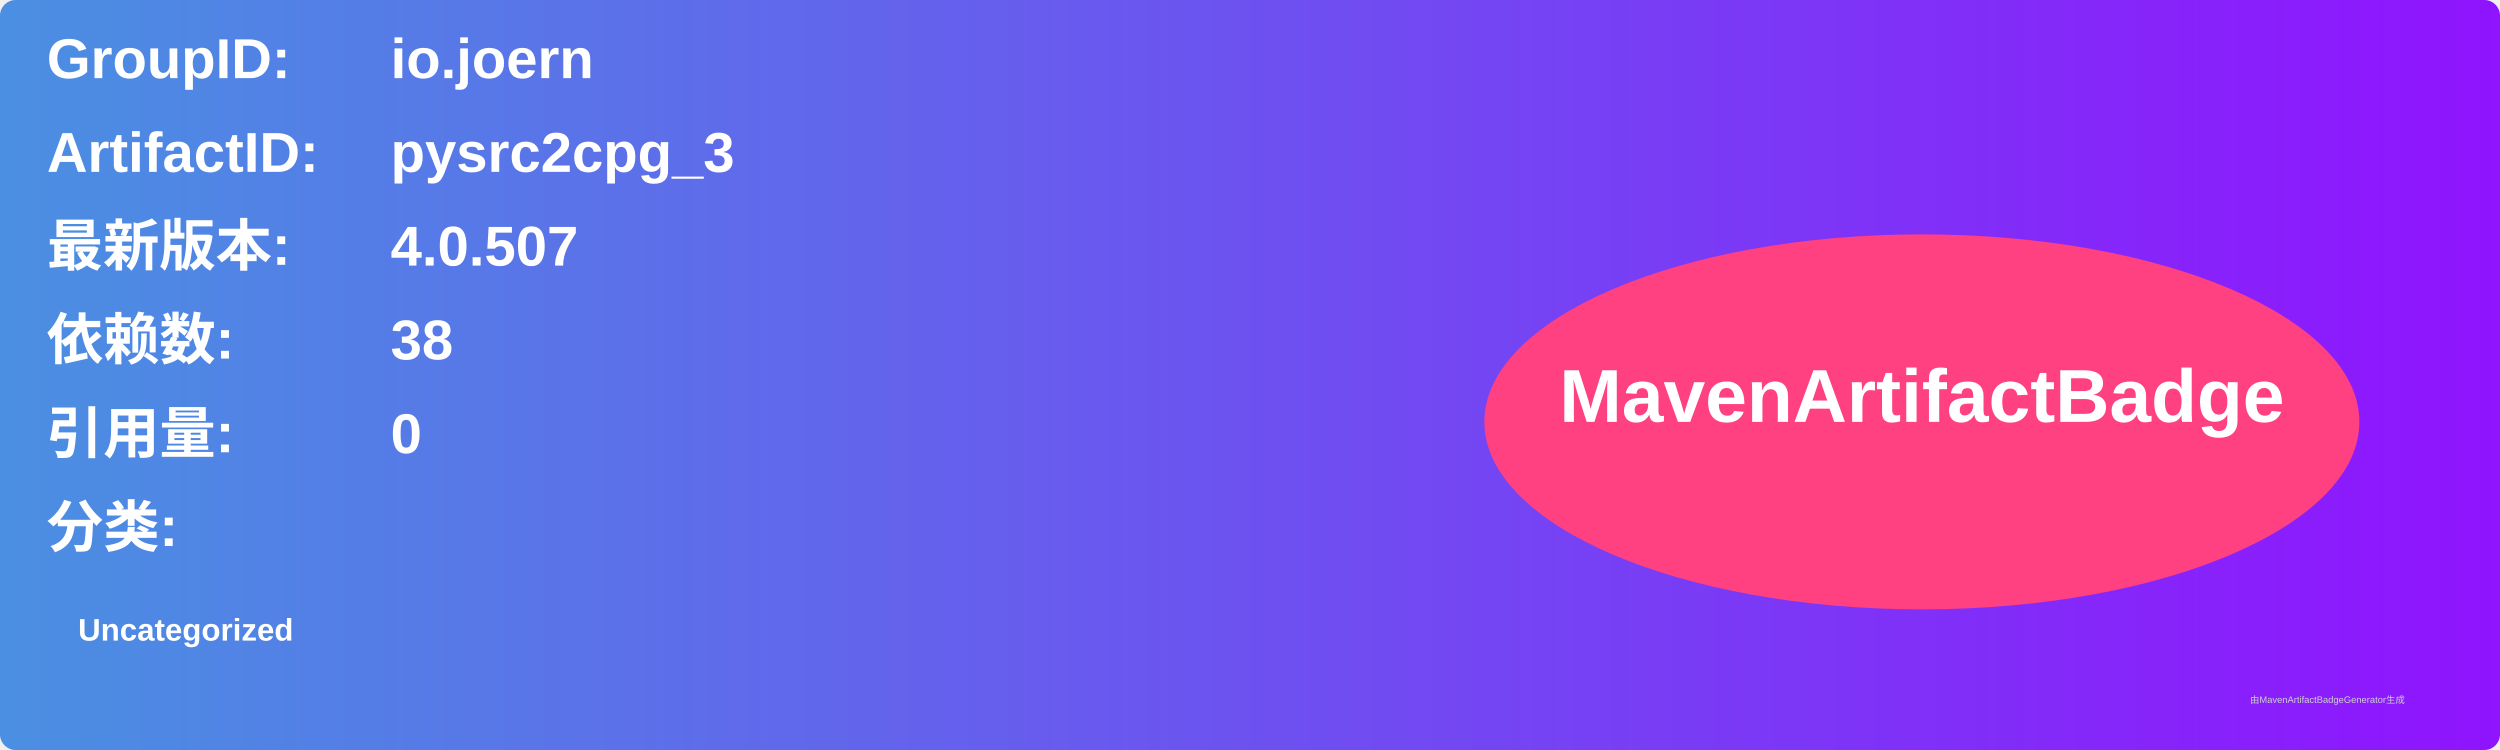
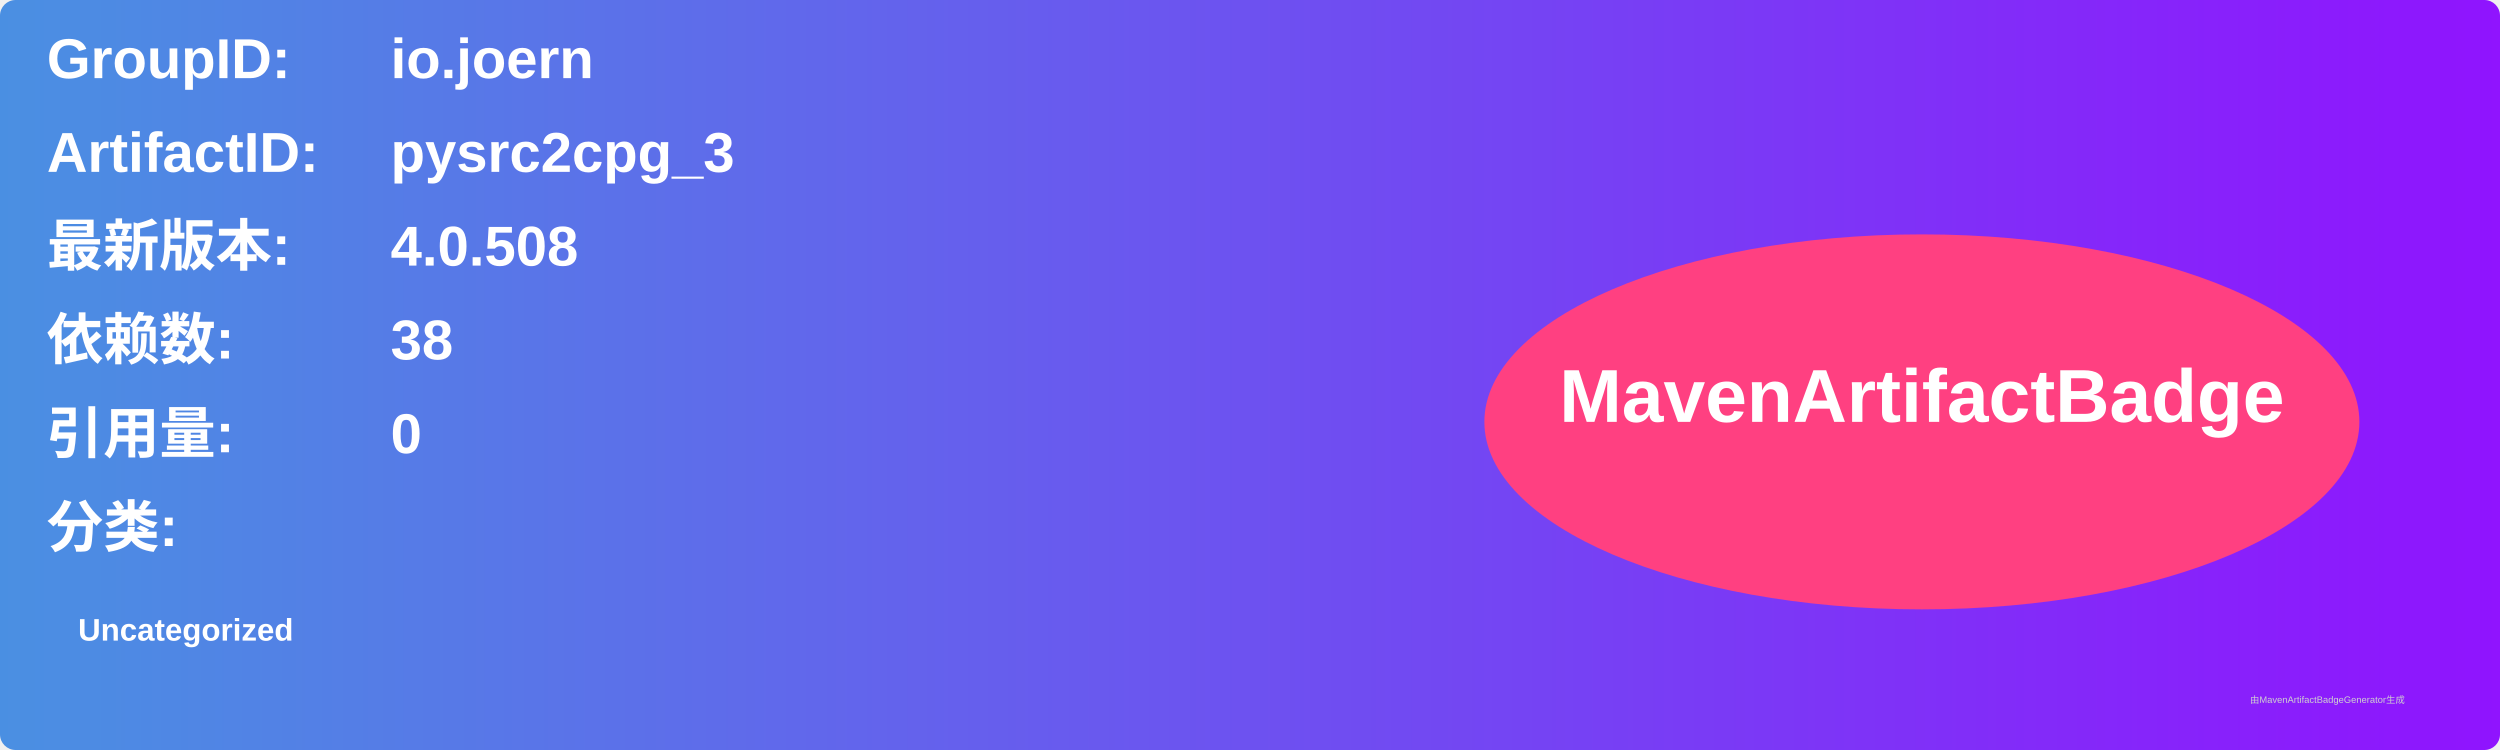
<svg xmlns="http://www.w3.org/2000/svg" width="800" height="240" viewBox="0 0 800 240">
  <linearGradient id="grad" x1="0%" y1="0%" x2="100%" y2="0%">
    <stop offset="0%" stop-color="#4a90e2" />
    <stop offset="100%" stop-color="#9013fe" />
  </linearGradient>
  <rect width="100%" height="100%" rx="5" ry="5" fill="url(#grad)" />
  <g transform="translate(15, 15)">
    <text x="0" y="10" font-family="Arial" font-size="18" fill="white" font-weight="bold" width="260">GroupID:</text>
    <text x="110" y="10" font-family="Arial" font-size="18" fill="white" font-weight="bold" width="460">io.joern</text>
    <text x="0" y="40" font-family="Arial" font-size="18" fill="white" font-weight="bold" width="260">ArtifactID:</text>
    <text x="110" y="40" font-family="Arial" font-size="18" fill="white" font-weight="bold" width="460">pysrc2cpg_3</text>
    <text x="0" y="70" font-family="Arial" font-size="18" fill="white" font-weight="bold">最新版本:</text>
    <text x="110" y="70" font-family="Arial" font-size="18" fill="white" font-weight="bold">
-       <tspan font-weight="bold">4.0.507</tspan>
+       <tspan font-weight="bold">4.0.508</tspan>
    </text>
    <text x="0" y="100" font-family="Arial" font-size="18" fill="white" font-weight="bold">依赖数: </text>
    <text x="110" y="100" font-family="Arial" font-size="18" fill="white">
      <tspan font-weight="bold">38</tspan>
    </text>
    <text x="0" y="130" font-family="Arial" font-size="18" fill="white" font-weight="bold">引用量: </text>
    <text x="110" y="130" font-family="Arial" font-size="18" fill="white">
      <tspan font-weight="bold">0</tspan>
    </text>
    <text x="0" y="160" font-family="Arial" font-size="18" fill="white" font-weight="bold">分类:</text>
    <text x="10" y="190" font-family="Arial" font-size="10" fill="white">
      <tspan font-weight="bold">Uncategorized</tspan>
    </text>
    <ellipse cx="600" cy="120" rx="140" ry="60" fill="#ff4081" />
    <text x="600" y="120" text-anchor="middle" font-family="Arial" font-size="24" fill="white" font-weight="bold">MavenArtifactBadge</text>
  </g>
  <text x="720" y="225" font-family="Arial" font-size="3" fill="#d0d0d0">由MavenArtifactBadgeGenerator生成</text>
</svg>
